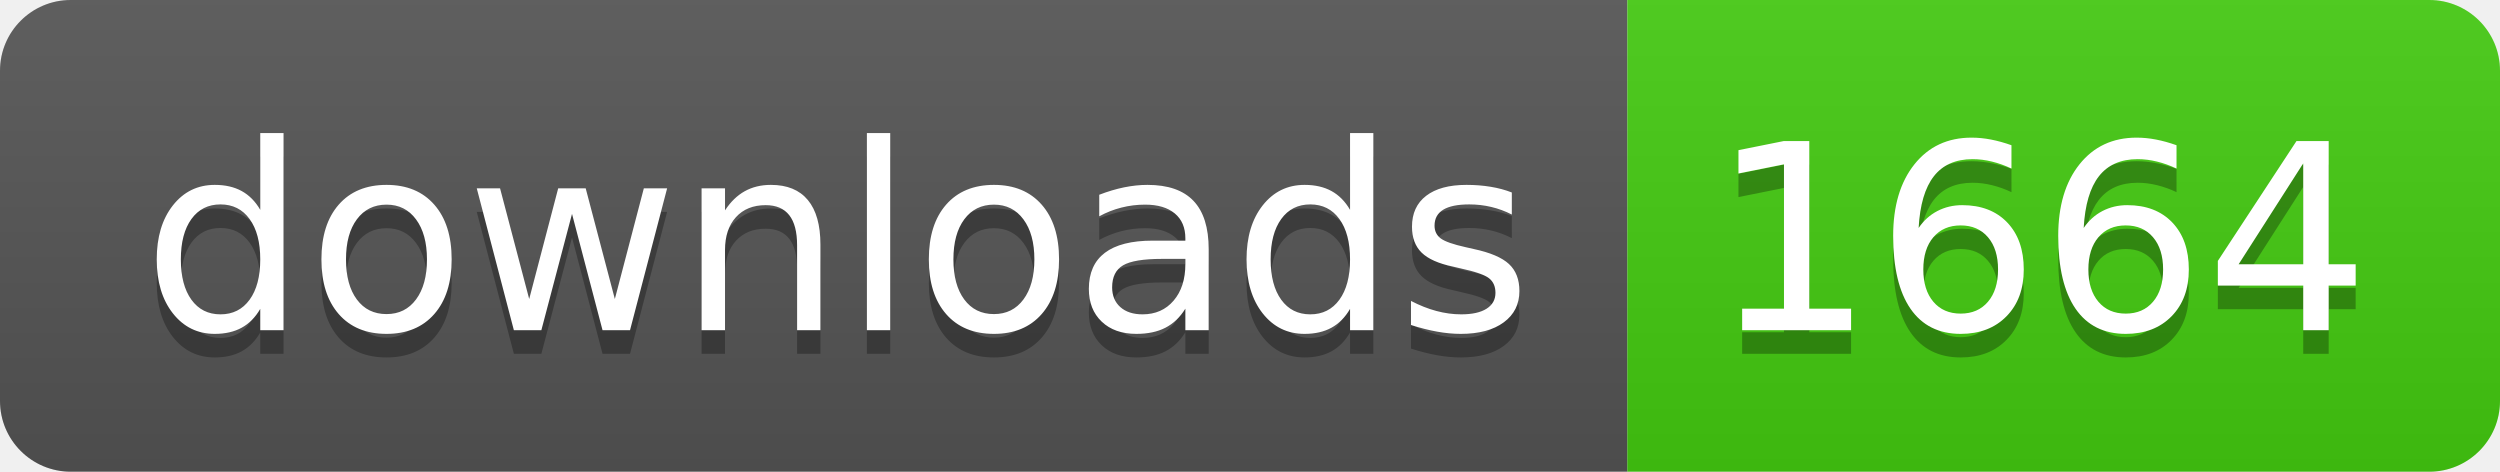
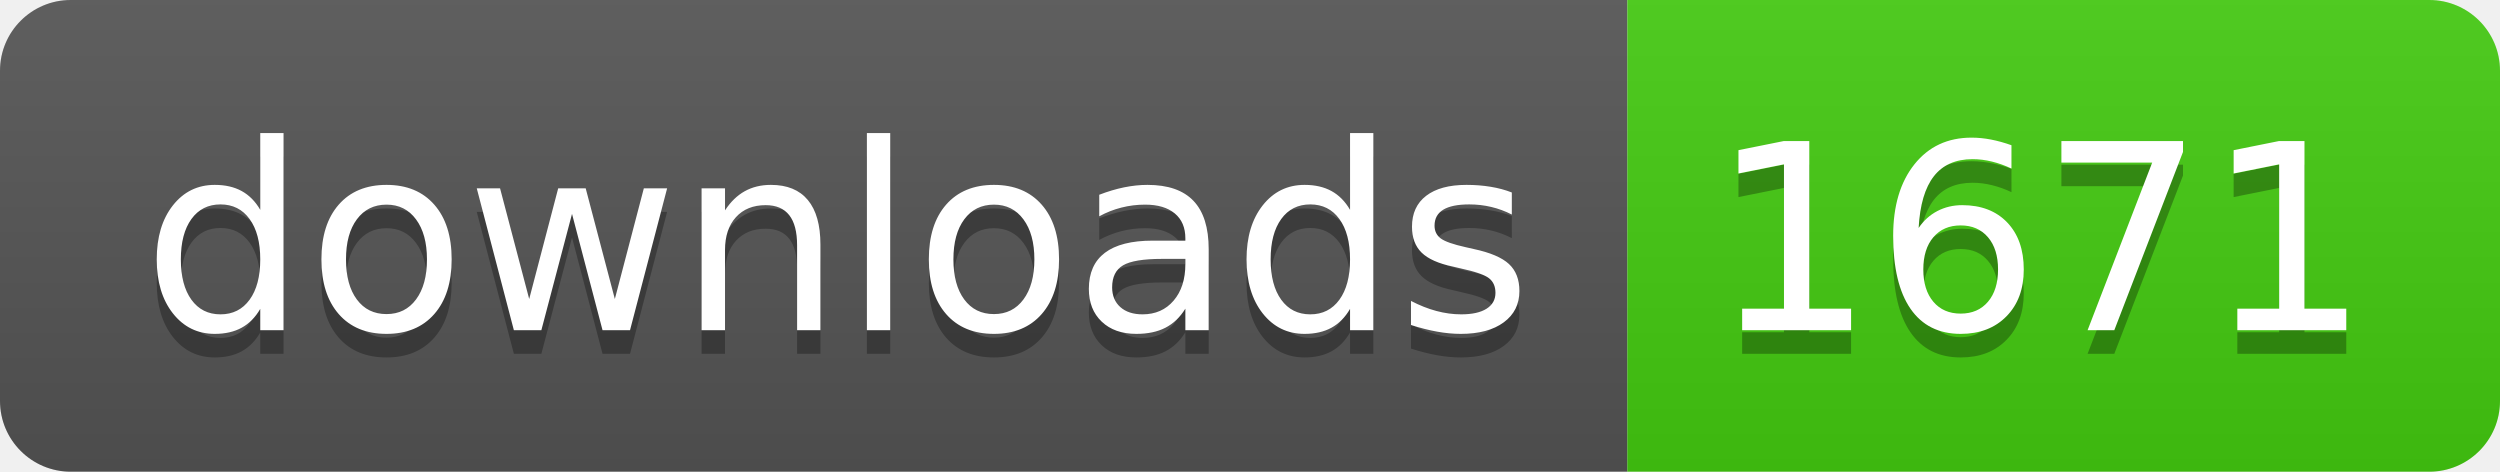
- <svg xmlns="http://www.w3.org/2000/svg" width="106" height="20" role="img" aria-label="downloads: 1664">
+ <svg xmlns="http://www.w3.org/2000/svg" width="106" height="20" role="img" aria-label="downloads: 1671">
  <linearGradient id="s" x2="0" y2="100%">
    <stop offset="0" stop-color="#bbb" stop-opacity=".1" />
    <stop offset="1" stop-opacity=".1" />
  </linearGradient>
  <clipPath id="r">
    <rect width="106" height="20" rx="3" fill="#fff" />
  </clipPath>
  <g clip-path="url(#r)">
    <rect width="69" height="20" fill="#555" />
    <rect x="69" width="37" height="20" fill="#4c1" />
    <rect width="106" height="20" fill="url(#s)" />
  </g>
  <g fill="#fff" text-anchor="middle" font-family="Verdana,Geneva,DejaVu Sans,sans-serif" text-rendering="geometricPrecision" font-size="110">
    <text aria-hidden="true" x="355" y="150" fill="#010101" fill-opacity=".3" transform="scale(.1)" textLength="590">downloads</text>
    <text x="355" y="140" transform="scale(.1)" fill="#fff" textLength="590">downloads</text>
-     <text aria-hidden="true" x="865" y="150" fill="#010101" fill-opacity=".3" transform="scale(.1)" textLength="270">1664</text>
-     <text x="865" y="140" transform="scale(.1)" fill="#fff" textLength="270">1664</text>
+     <text aria-hidden="true" x="865" y="150" fill="#010101" fill-opacity=".3" transform="scale(.1)" textLength="270">1671</text>
+     <text x="865" y="140" transform="scale(.1)" fill="#fff" textLength="270">1671</text>
  </g>
</svg>
